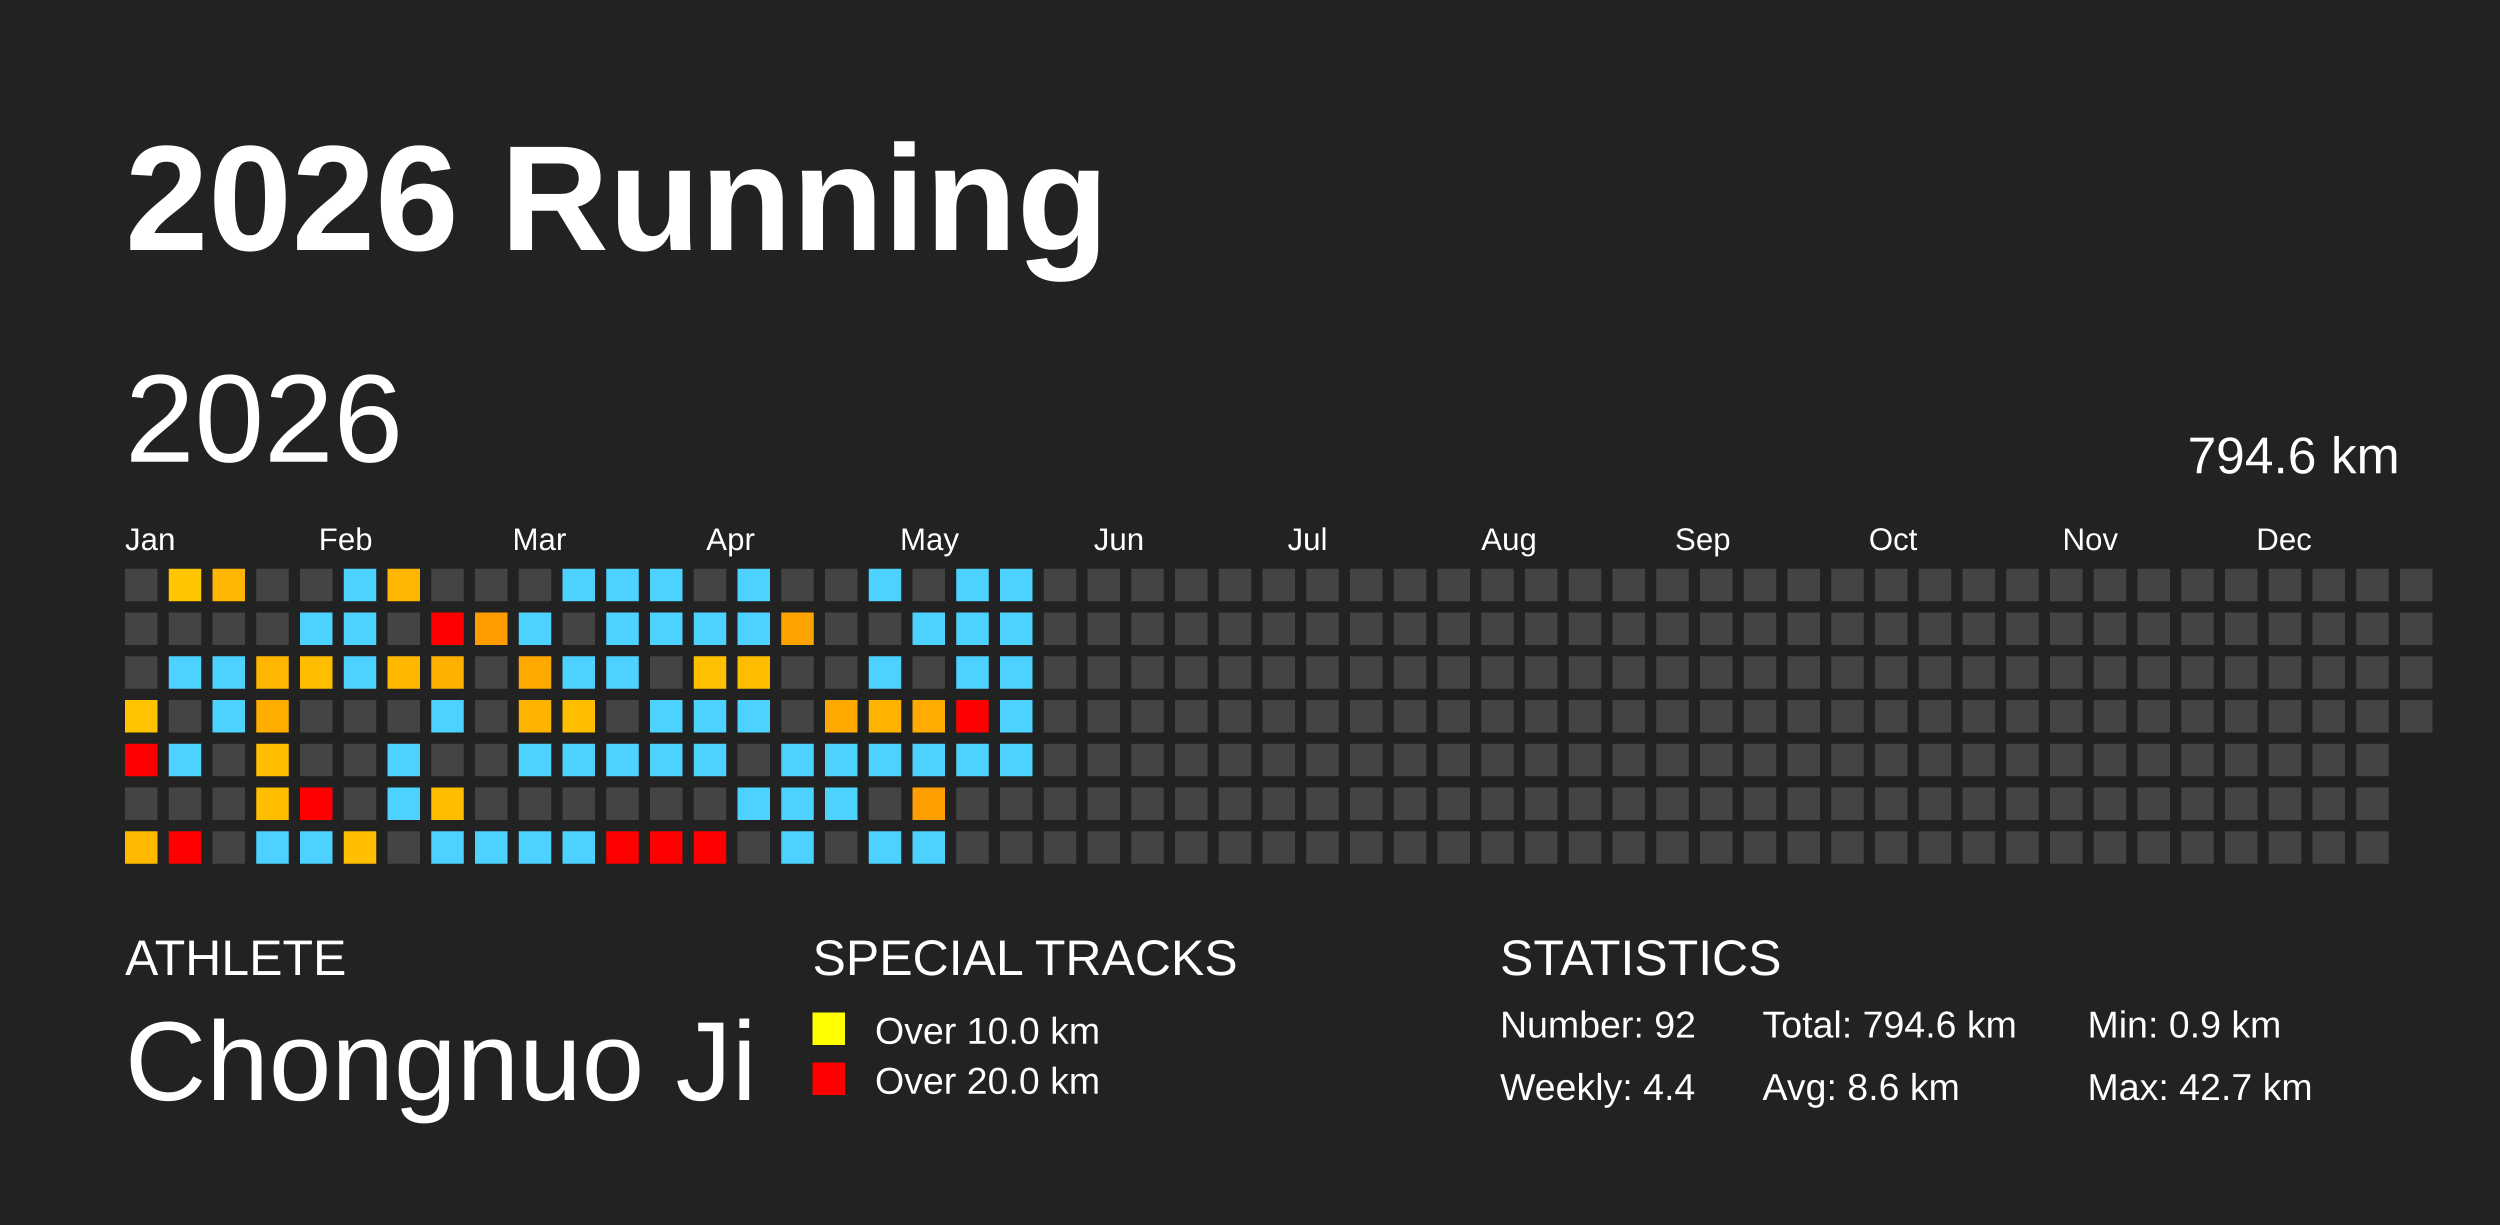
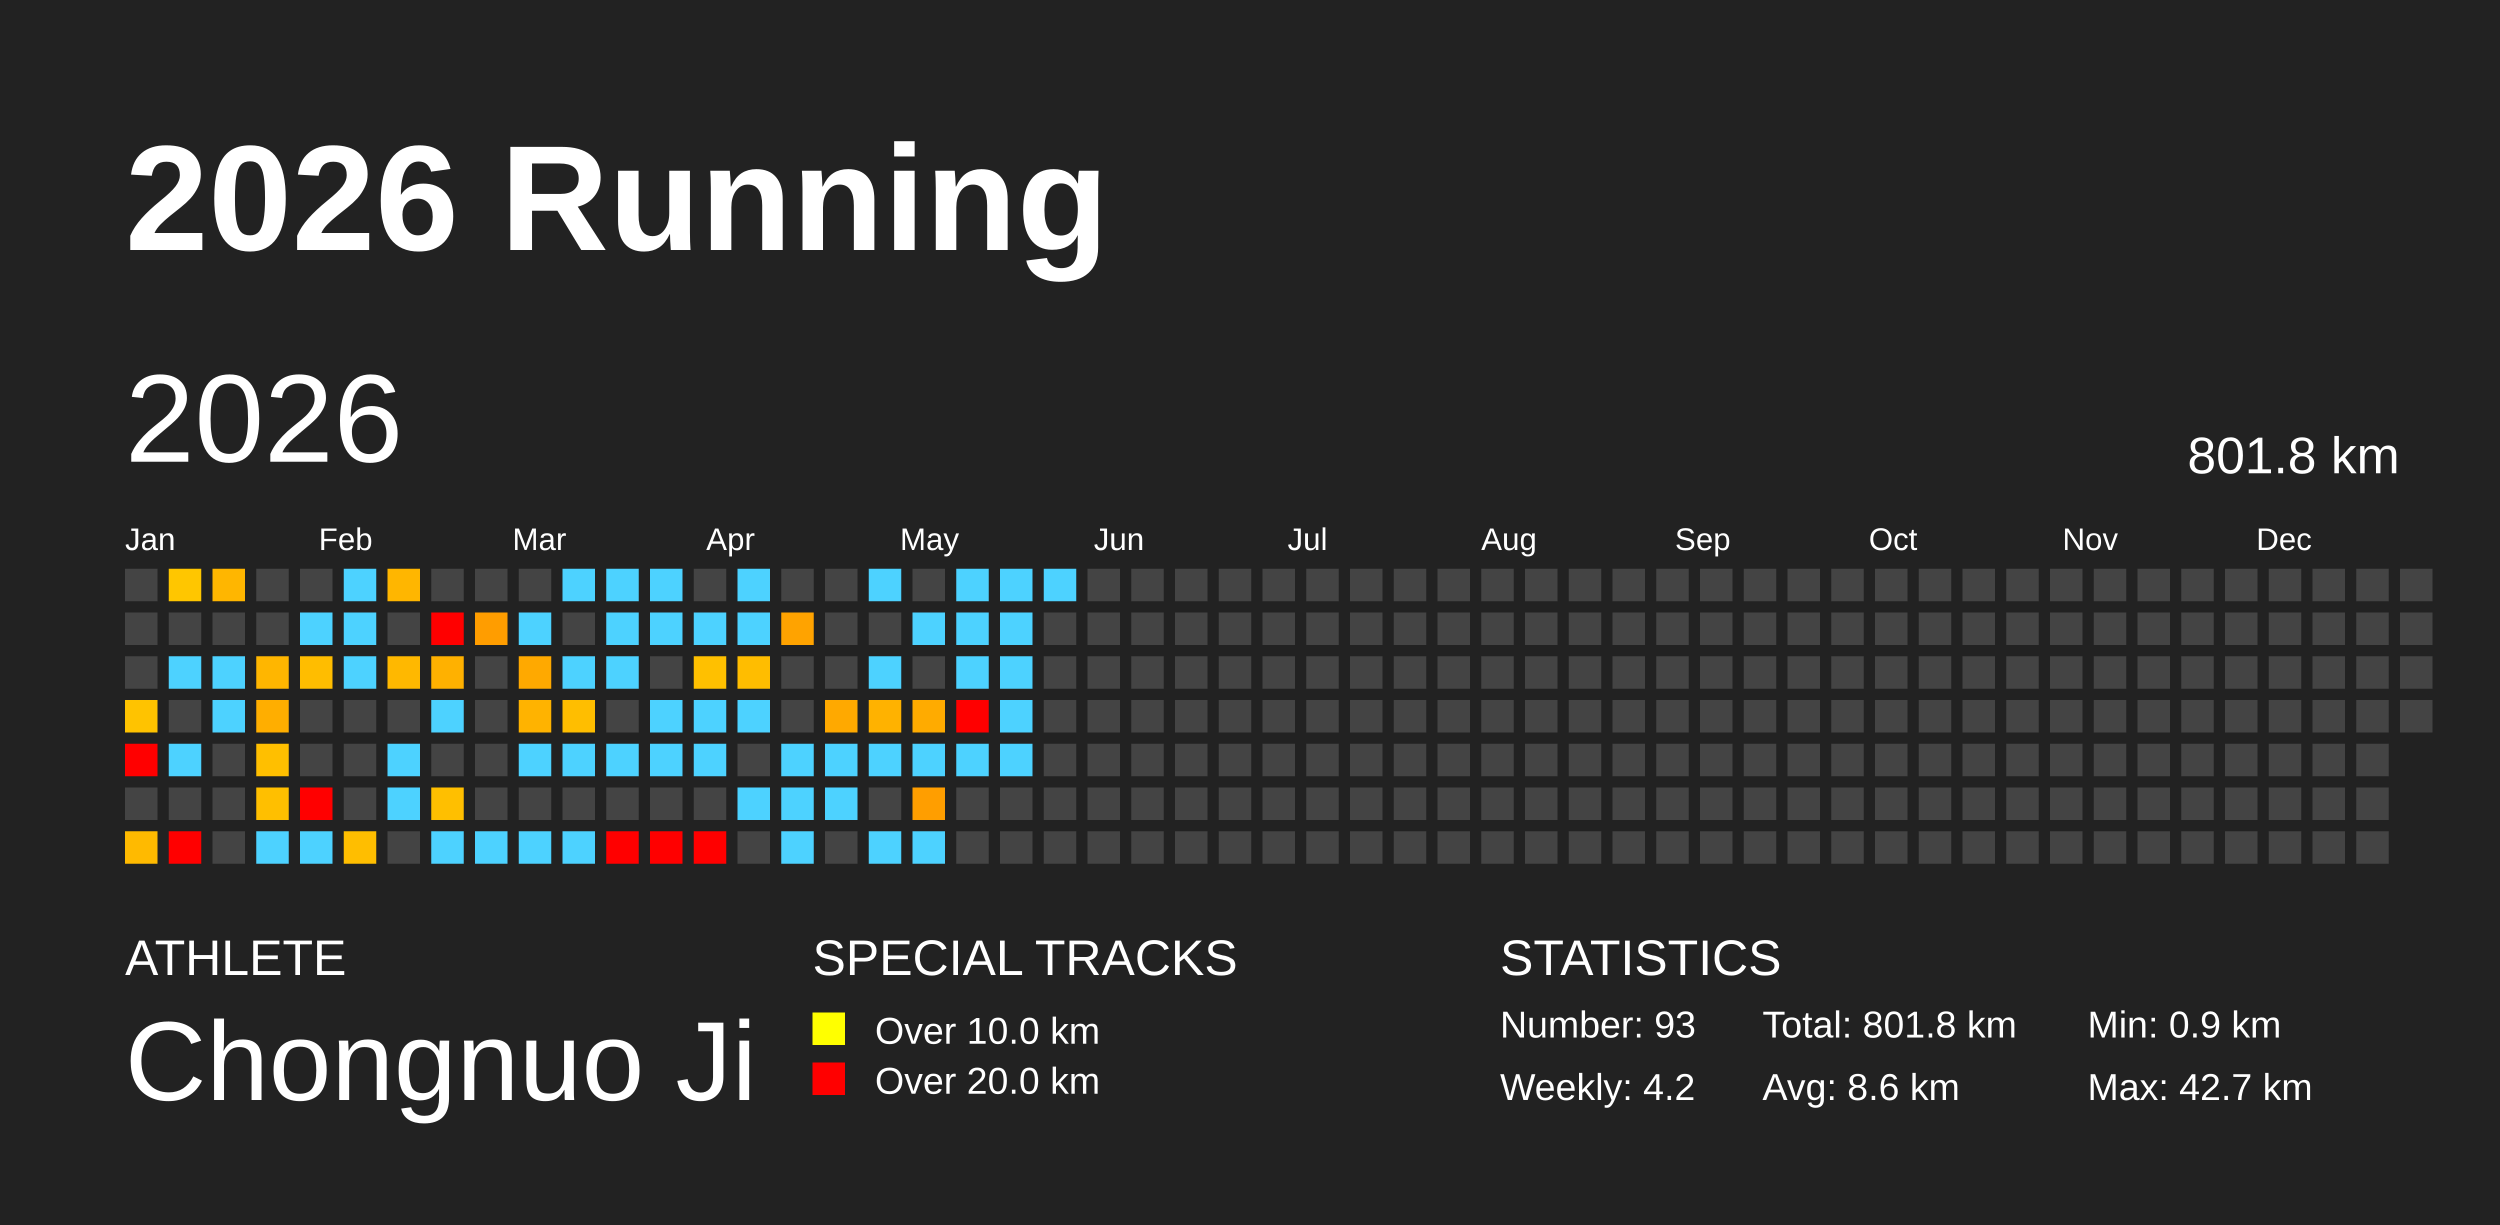
<svg xmlns="http://www.w3.org/2000/svg" baseProfile="full" height="98mm" version="1.1" viewBox="0,0,200,98" width="200mm">
  <defs />
  <rect fill="#222222" height="98" width="200" x="0" y="0" />
  <text fill="#FFFFFF" style="font-size:12px; font-family:Arial; font-weight:bold;" x="10" y="20">2026 Running</text>
  <text fill="#FFFFFF" style="font-size:4px; font-family:Arial" x="10" y="78">ATHLETE</text>
  <text fill="#FFFFFF" style="font-size:9px; font-family:Arial" x="10" y="88">Chongnuo Ji</text>
  <text fill="#FFFFFF" style="font-size:4px; font-family:Arial" x="65" y="78">SPECIAL TRACKS</text>
  <rect fill="yellow" height="2.6" width="2.6" x="65" y="81" />
  <text fill="#FFFFFF" style="font-size:3px; font-family:Arial" x="70" y="83.5">Over 10.0 km</text>
  <rect fill="red" height="2.6" width="2.6" x="65" y="85" />
  <text fill="#FFFFFF" style="font-size:3px; font-family:Arial" x="70" y="87.5">Over 20.0 km</text>
  <text fill="#FFFFFF" style="font-size:4px; font-family:Arial" x="120" y="78">STATISTICS</text>
-   <text fill="#FFFFFF" style="font-size:3px; font-family:Arial" x="120" y="83">Number: 92</text>
-   <text fill="#FFFFFF" style="font-size:3px; font-family:Arial" x="120" y="88">Weekly: 4.4</text>
-   <text fill="#FFFFFF" style="font-size:3px; font-family:Arial" x="141" y="83">Total: 794.6 km</text>
+   <text fill="#FFFFFF" style="font-size:3px; font-family:Arial" x="120" y="83">Number: 93</text>
+   <text fill="#FFFFFF" style="font-size:3px; font-family:Arial" x="120" y="88">Weekly: 4.2</text>
+   <text fill="#FFFFFF" style="font-size:3px; font-family:Arial" x="141" y="83">Total: 801.8 km</text>
  <text fill="#FFFFFF" style="font-size:3px; font-family:Arial" x="141" y="88">Avg: 8.6 km</text>
  <text fill="#FFFFFF" style="font-size:3px; font-family:Arial" x="167" y="83">Min: 0.9 km</text>
  <text fill="#FFFFFF" style="font-size:3px; font-family:Arial" x="167" y="88">Max: 42.7 km</text>
  <text dominant-baseline="hanging" fill="#FFFFFF" style="font-size:10.0px; font-family:Arial;" x="10" y="30">2026</text>
-   <text dominant-baseline="hanging" fill="#FFFFFF" style="font-size:4.125px; font-family:Arial;" x="175" y="35">794.6 km</text>
+   <text dominant-baseline="hanging" fill="#FFFFFF" style="font-size:4.125px; font-family:Arial;" x="175" y="35">801.8 km</text>
  <text fill="#FFFFFF" style="font-size:2.5px; font-family:Arial" x="10.0" y="44">Jan</text>
  <text fill="#FFFFFF" style="font-size:2.5px; font-family:Arial" x="25.5" y="44">Feb</text>
  <text fill="#FFFFFF" style="font-size:2.5px; font-family:Arial" x="41.0" y="44">Mar</text>
  <text fill="#FFFFFF" style="font-size:2.5px; font-family:Arial" x="56.5" y="44">Apr</text>
  <text fill="#FFFFFF" style="font-size:2.5px; font-family:Arial" x="72.0" y="44">May</text>
  <text fill="#FFFFFF" style="font-size:2.5px; font-family:Arial" x="87.5" y="44">Jun</text>
  <text fill="#FFFFFF" style="font-size:2.5px; font-family:Arial" x="103.0" y="44">Jul</text>
  <text fill="#FFFFFF" style="font-size:2.5px; font-family:Arial" x="118.5" y="44">Aug</text>
  <text fill="#FFFFFF" style="font-size:2.5px; font-family:Arial" x="134.0" y="44">Sep</text>
  <text fill="#FFFFFF" style="font-size:2.5px; font-family:Arial" x="149.5" y="44">Oct</text>
  <text fill="#FFFFFF" style="font-size:2.5px; font-family:Arial" x="165.0" y="44">Nov</text>
  <text fill="#FFFFFF" style="font-size:2.5px; font-family:Arial" x="180.5" y="44">Dec</text>
  <rect fill="#444444" height="2.6" width="2.6" x="10.0" y="45.5" />
  <rect fill="#444444" height="2.6" width="2.6" x="10.0" y="49.0" />
  <rect fill="#444444" height="2.6" width="2.6" x="10.0" y="52.5" />
  <rect fill="#ffc300" height="2.6" width="2.6" x="10.0" y="56.0" />
  <rect fill="red" height="2.6" width="2.6" x="10.0" y="59.5" />
  <rect fill="#444444" height="2.6" width="2.6" x="10.0" y="63.0" />
  <rect fill="#ffba00" height="2.6" width="2.6" x="10.0" y="66.5" />
  <rect fill="#ffc600" height="2.6" width="2.6" x="13.5" y="45.5" />
  <rect fill="#444444" height="2.6" width="2.6" x="13.5" y="49.0" />
  <rect fill="#4dd2ff" height="2.6" width="2.6" x="13.5" y="52.5" />
  <rect fill="#444444" height="2.6" width="2.6" x="13.5" y="56.0" />
  <rect fill="#4dd2ff" height="2.6" width="2.6" x="13.5" y="59.5" />
  <rect fill="#444444" height="2.6" width="2.6" x="13.5" y="63.0" />
  <rect fill="red" height="2.6" width="2.6" x="13.5" y="66.5" />
  <rect fill="#ffb600" height="2.6" width="2.6" x="17.0" y="45.5" />
  <rect fill="#444444" height="2.6" width="2.6" x="17.0" y="49.0" />
  <rect fill="#4dd2ff" height="2.6" width="2.6" x="17.0" y="52.5" />
  <rect fill="#4dd2ff" height="2.6" width="2.6" x="17.0" y="56.0" />
  <rect fill="#444444" height="2.6" width="2.6" x="17.0" y="59.5" />
  <rect fill="#444444" height="2.6" width="2.6" x="17.0" y="63.0" />
  <rect fill="#444444" height="2.6" width="2.6" x="17.0" y="66.5" />
  <rect fill="#444444" height="2.6" width="2.6" x="20.5" y="45.5" />
  <rect fill="#444444" height="2.6" width="2.6" x="20.5" y="49.0" />
  <rect fill="#ffb600" height="2.6" width="2.6" x="20.5" y="52.5" />
  <rect fill="#ffae00" height="2.6" width="2.6" x="20.5" y="56.0" />
  <rect fill="#ffbf00" height="2.6" width="2.6" x="20.5" y="59.5" />
  <rect fill="#ffbf00" height="2.6" width="2.6" x="20.5" y="63.0" />
  <rect fill="#4dd2ff" height="2.6" width="2.6" x="20.5" y="66.5" />
  <rect fill="#444444" height="2.6" width="2.6" x="24.0" y="45.5" />
  <rect fill="#4dd2ff" height="2.6" width="2.6" x="24.0" y="49.0" />
  <rect fill="#ffbd00" height="2.6" width="2.6" x="24.0" y="52.5" />
  <rect fill="#444444" height="2.6" width="2.6" x="24.0" y="56.0" />
  <rect fill="#444444" height="2.6" width="2.6" x="24.0" y="59.5" />
  <rect fill="red" height="2.6" width="2.6" x="24.0" y="63.0" />
  <rect fill="#4dd2ff" height="2.6" width="2.6" x="24.0" y="66.5" />
  <rect fill="#4dd2ff" height="2.6" width="2.6" x="27.5" y="45.5" />
  <rect fill="#4dd2ff" height="2.6" width="2.6" x="27.5" y="49.0" />
  <rect fill="#4dd2ff" height="2.6" width="2.6" x="27.5" y="52.5" />
  <rect fill="#444444" height="2.6" width="2.6" x="27.5" y="56.0" />
  <rect fill="#444444" height="2.6" width="2.6" x="27.5" y="59.5" />
  <rect fill="#444444" height="2.6" width="2.6" x="27.5" y="63.0" />
  <rect fill="#ffbe00" height="2.6" width="2.6" x="27.5" y="66.5" />
  <rect fill="#ffb600" height="2.6" width="2.6" x="31.0" y="45.5" />
  <rect fill="#444444" height="2.6" width="2.6" x="31.0" y="49.0" />
  <rect fill="#ffb800" height="2.6" width="2.6" x="31.0" y="52.5" />
  <rect fill="#444444" height="2.6" width="2.6" x="31.0" y="56.0" />
  <rect fill="#4dd2ff" height="2.6" width="2.6" x="31.0" y="59.5" />
  <rect fill="#4dd2ff" height="2.6" width="2.6" x="31.0" y="63.0" />
  <rect fill="#444444" height="2.6" width="2.6" x="31.0" y="66.5" />
  <rect fill="#444444" height="2.6" width="2.6" x="34.5" y="45.5" />
  <rect fill="red" height="2.6" width="2.6" x="34.5" y="49.0" />
  <rect fill="#ffb100" height="2.6" width="2.6" x="34.5" y="52.5" />
  <rect fill="#4dd2ff" height="2.6" width="2.6" x="34.5" y="56.0" />
  <rect fill="#444444" height="2.6" width="2.6" x="34.5" y="59.5" />
  <rect fill="#ffbf00" height="2.6" width="2.6" x="34.5" y="63.0" />
  <rect fill="#4dd2ff" height="2.6" width="2.6" x="34.5" y="66.5" />
  <rect fill="#444444" height="2.6" width="2.6" x="38.0" y="45.5" />
  <rect fill="#ff9d00" height="2.6" width="2.6" x="38.0" y="49.0" />
  <rect fill="#444444" height="2.6" width="2.6" x="38.0" y="52.5" />
  <rect fill="#444444" height="2.6" width="2.6" x="38.0" y="56.0" />
  <rect fill="#444444" height="2.6" width="2.6" x="38.0" y="59.5" />
  <rect fill="#444444" height="2.6" width="2.6" x="38.0" y="63.0" />
  <rect fill="#4dd2ff" height="2.6" width="2.6" x="38.0" y="66.5" />
  <rect fill="#444444" height="2.6" width="2.6" x="41.5" y="45.5" />
  <rect fill="#4dd2ff" height="2.6" width="2.6" x="41.5" y="49.0" />
  <rect fill="#ffa900" height="2.6" width="2.6" x="41.5" y="52.5" />
  <rect fill="#ffb300" height="2.6" width="2.6" x="41.5" y="56.0" />
  <rect fill="#4dd2ff" height="2.6" width="2.6" x="41.5" y="59.5" />
  <rect fill="#444444" height="2.6" width="2.6" x="41.5" y="63.0" />
  <rect fill="#4dd2ff" height="2.6" width="2.6" x="41.5" y="66.5" />
  <rect fill="#4dd2ff" height="2.6" width="2.6" x="45.0" y="45.5" />
  <rect fill="#444444" height="2.6" width="2.6" x="45.0" y="49.0" />
  <rect fill="#4dd2ff" height="2.6" width="2.6" x="45.0" y="52.5" />
  <rect fill="#ffbe00" height="2.6" width="2.6" x="45.0" y="56.0" />
  <rect fill="#4dd2ff" height="2.6" width="2.6" x="45.0" y="59.5" />
  <rect fill="#444444" height="2.6" width="2.6" x="45.0" y="63.0" />
  <rect fill="#4dd2ff" height="2.6" width="2.6" x="45.0" y="66.5" />
  <rect fill="#4dd2ff" height="2.6" width="2.6" x="48.5" y="45.5" />
  <rect fill="#4dd2ff" height="2.6" width="2.6" x="48.5" y="49.0" />
  <rect fill="#4dd2ff" height="2.6" width="2.6" x="48.5" y="52.5" />
  <rect fill="#444444" height="2.6" width="2.6" x="48.5" y="56.0" />
  <rect fill="#4dd2ff" height="2.6" width="2.6" x="48.5" y="59.5" />
  <rect fill="#444444" height="2.6" width="2.6" x="48.5" y="63.0" />
  <rect fill="red" height="2.6" width="2.6" x="48.5" y="66.5" />
  <rect fill="#4dd2ff" height="2.6" width="2.6" x="52.0" y="45.5" />
  <rect fill="#4dd2ff" height="2.6" width="2.6" x="52.0" y="49.0" />
  <rect fill="#444444" height="2.6" width="2.6" x="52.0" y="52.5" />
  <rect fill="#4dd2ff" height="2.6" width="2.6" x="52.0" y="56.0" />
  <rect fill="#4dd2ff" height="2.6" width="2.6" x="52.0" y="59.5" />
  <rect fill="#444444" height="2.6" width="2.6" x="52.0" y="63.0" />
  <rect fill="red" height="2.6" width="2.6" x="52.0" y="66.5" />
  <rect fill="#444444" height="2.6" width="2.6" x="55.5" y="45.5" />
  <rect fill="#4dd2ff" height="2.6" width="2.6" x="55.5" y="49.0" />
  <rect fill="#ffc000" height="2.6" width="2.6" x="55.5" y="52.5" />
  <rect fill="#4dd2ff" height="2.6" width="2.6" x="55.5" y="56.0" />
  <rect fill="#4dd2ff" height="2.6" width="2.6" x="55.5" y="59.5" />
  <rect fill="#444444" height="2.6" width="2.6" x="55.5" y="63.0" />
  <rect fill="red" height="2.6" width="2.6" x="55.5" y="66.5" />
  <rect fill="#4dd2ff" height="2.6" width="2.6" x="59.0" y="45.5" />
  <rect fill="#4dd2ff" height="2.6" width="2.6" x="59.0" y="49.0" />
  <rect fill="#ffbd00" height="2.6" width="2.6" x="59.0" y="52.5" />
  <rect fill="#4dd2ff" height="2.6" width="2.6" x="59.0" y="56.0" />
  <rect fill="#444444" height="2.6" width="2.6" x="59.0" y="59.5" />
  <rect fill="#4dd2ff" height="2.6" width="2.6" x="59.0" y="63.0" />
  <rect fill="#444444" height="2.6" width="2.6" x="59.0" y="66.5" />
  <rect fill="#444444" height="2.6" width="2.6" x="62.5" y="45.5" />
  <rect fill="#ffa300" height="2.6" width="2.6" x="62.5" y="49.0" />
  <rect fill="#444444" height="2.6" width="2.6" x="62.5" y="52.5" />
  <rect fill="#444444" height="2.6" width="2.6" x="62.5" y="56.0" />
  <rect fill="#4dd2ff" height="2.6" width="2.6" x="62.5" y="59.5" />
  <rect fill="#4dd2ff" height="2.6" width="2.6" x="62.5" y="63.0" />
  <rect fill="#4dd2ff" height="2.6" width="2.6" x="62.5" y="66.5" />
  <rect fill="#444444" height="2.6" width="2.6" x="66.0" y="45.5" />
  <rect fill="#444444" height="2.6" width="2.6" x="66.0" y="49.0" />
  <rect fill="#444444" height="2.6" width="2.6" x="66.0" y="52.5" />
  <rect fill="#ffa900" height="2.6" width="2.6" x="66.0" y="56.0" />
  <rect fill="#4dd2ff" height="2.6" width="2.6" x="66.0" y="59.5" />
  <rect fill="#4dd2ff" height="2.6" width="2.6" x="66.0" y="63.0" />
  <rect fill="#444444" height="2.6" width="2.6" x="66.0" y="66.5" />
  <rect fill="#4dd2ff" height="2.6" width="2.6" x="69.5" y="45.5" />
  <rect fill="#444444" height="2.6" width="2.6" x="69.5" y="49.0" />
  <rect fill="#4dd2ff" height="2.6" width="2.6" x="69.5" y="52.5" />
  <rect fill="#ffb200" height="2.6" width="2.6" x="69.5" y="56.0" />
  <rect fill="#4dd2ff" height="2.6" width="2.6" x="69.5" y="59.5" />
  <rect fill="#444444" height="2.6" width="2.6" x="69.5" y="63.0" />
  <rect fill="#4dd2ff" height="2.6" width="2.6" x="69.5" y="66.5" />
  <rect fill="#444444" height="2.6" width="2.6" x="73.0" y="45.5" />
  <rect fill="#4dd2ff" height="2.6" width="2.6" x="73.0" y="49.0" />
  <rect fill="#444444" height="2.6" width="2.6" x="73.0" y="52.5" />
  <rect fill="#ffab00" height="2.6" width="2.6" x="73.0" y="56.0" />
  <rect fill="#4dd2ff" height="2.6" width="2.6" x="73.0" y="59.5" />
  <rect fill="#ff9e00" height="2.6" width="2.6" x="73.0" y="63.0" />
  <rect fill="#4dd2ff" height="2.6" width="2.6" x="73.0" y="66.5" />
  <rect fill="#4dd2ff" height="2.6" width="2.6" x="76.5" y="45.5" />
  <rect fill="#4dd2ff" height="2.6" width="2.6" x="76.5" y="49.0" />
  <rect fill="#4dd2ff" height="2.6" width="2.6" x="76.5" y="52.5" />
  <rect fill="red" height="2.6" width="2.6" x="76.5" y="56.0" />
  <rect fill="#4dd2ff" height="2.6" width="2.6" x="76.5" y="59.5" />
  <rect fill="#444444" height="2.6" width="2.6" x="76.5" y="63.0" />
  <rect fill="#444444" height="2.6" width="2.6" x="76.5" y="66.5" />
  <rect fill="#4dd2ff" height="2.6" width="2.6" x="80.0" y="45.5" />
  <rect fill="#4dd2ff" height="2.6" width="2.6" x="80.0" y="49.0" />
  <rect fill="#4dd2ff" height="2.6" width="2.6" x="80.0" y="52.5" />
  <rect fill="#4dd2ff" height="2.6" width="2.6" x="80.0" y="56.0" />
  <rect fill="#4dd2ff" height="2.6" width="2.6" x="80.0" y="59.5" />
  <rect fill="#444444" height="2.6" width="2.6" x="80.0" y="63.0" />
  <rect fill="#444444" height="2.6" width="2.6" x="80.0" y="66.5" />
-   <rect fill="#444444" height="2.6" width="2.6" x="83.5" y="45.5" />
+   <rect fill="#4dd2ff" height="2.6" width="2.6" x="83.5" y="45.5" />
  <rect fill="#444444" height="2.6" width="2.6" x="83.5" y="49.0" />
  <rect fill="#444444" height="2.6" width="2.6" x="83.5" y="52.5" />
  <rect fill="#444444" height="2.6" width="2.6" x="83.5" y="56.0" />
  <rect fill="#444444" height="2.6" width="2.6" x="83.5" y="59.5" />
  <rect fill="#444444" height="2.6" width="2.6" x="83.5" y="63.0" />
  <rect fill="#444444" height="2.6" width="2.6" x="83.5" y="66.5" />
  <rect fill="#444444" height="2.6" width="2.6" x="87.0" y="45.5" />
  <rect fill="#444444" height="2.6" width="2.6" x="87.0" y="49.0" />
  <rect fill="#444444" height="2.6" width="2.6" x="87.0" y="52.5" />
  <rect fill="#444444" height="2.6" width="2.6" x="87.0" y="56.0" />
  <rect fill="#444444" height="2.6" width="2.6" x="87.0" y="59.5" />
  <rect fill="#444444" height="2.6" width="2.6" x="87.0" y="63.0" />
  <rect fill="#444444" height="2.6" width="2.6" x="87.0" y="66.5" />
  <rect fill="#444444" height="2.6" width="2.6" x="90.5" y="45.5" />
  <rect fill="#444444" height="2.6" width="2.6" x="90.5" y="49.0" />
  <rect fill="#444444" height="2.6" width="2.6" x="90.5" y="52.5" />
  <rect fill="#444444" height="2.6" width="2.6" x="90.5" y="56.0" />
  <rect fill="#444444" height="2.6" width="2.6" x="90.5" y="59.5" />
  <rect fill="#444444" height="2.6" width="2.6" x="90.5" y="63.0" />
  <rect fill="#444444" height="2.6" width="2.6" x="90.5" y="66.5" />
  <rect fill="#444444" height="2.6" width="2.6" x="94.0" y="45.5" />
  <rect fill="#444444" height="2.6" width="2.6" x="94.0" y="49.0" />
  <rect fill="#444444" height="2.6" width="2.6" x="94.0" y="52.5" />
  <rect fill="#444444" height="2.6" width="2.6" x="94.0" y="56.0" />
  <rect fill="#444444" height="2.6" width="2.6" x="94.0" y="59.5" />
  <rect fill="#444444" height="2.6" width="2.6" x="94.0" y="63.0" />
  <rect fill="#444444" height="2.6" width="2.6" x="94.0" y="66.5" />
  <rect fill="#444444" height="2.6" width="2.6" x="97.5" y="45.5" />
  <rect fill="#444444" height="2.6" width="2.6" x="97.5" y="49.0" />
  <rect fill="#444444" height="2.6" width="2.6" x="97.5" y="52.5" />
  <rect fill="#444444" height="2.6" width="2.6" x="97.5" y="56.0" />
  <rect fill="#444444" height="2.6" width="2.6" x="97.5" y="59.5" />
  <rect fill="#444444" height="2.6" width="2.6" x="97.5" y="63.0" />
  <rect fill="#444444" height="2.6" width="2.6" x="97.5" y="66.5" />
  <rect fill="#444444" height="2.6" width="2.6" x="101.0" y="45.5" />
  <rect fill="#444444" height="2.6" width="2.6" x="101.0" y="49.0" />
  <rect fill="#444444" height="2.6" width="2.6" x="101.0" y="52.5" />
  <rect fill="#444444" height="2.6" width="2.6" x="101.0" y="56.0" />
  <rect fill="#444444" height="2.6" width="2.6" x="101.0" y="59.5" />
  <rect fill="#444444" height="2.6" width="2.6" x="101.0" y="63.0" />
  <rect fill="#444444" height="2.6" width="2.6" x="101.0" y="66.5" />
  <rect fill="#444444" height="2.6" width="2.6" x="104.5" y="45.5" />
  <rect fill="#444444" height="2.6" width="2.6" x="104.5" y="49.0" />
  <rect fill="#444444" height="2.6" width="2.6" x="104.5" y="52.5" />
  <rect fill="#444444" height="2.6" width="2.6" x="104.5" y="56.0" />
  <rect fill="#444444" height="2.6" width="2.6" x="104.5" y="59.5" />
  <rect fill="#444444" height="2.6" width="2.6" x="104.5" y="63.0" />
  <rect fill="#444444" height="2.6" width="2.6" x="104.5" y="66.5" />
  <rect fill="#444444" height="2.6" width="2.6" x="108.0" y="45.5" />
  <rect fill="#444444" height="2.6" width="2.6" x="108.0" y="49.0" />
  <rect fill="#444444" height="2.6" width="2.6" x="108.0" y="52.5" />
  <rect fill="#444444" height="2.6" width="2.6" x="108.0" y="56.0" />
  <rect fill="#444444" height="2.6" width="2.6" x="108.0" y="59.5" />
  <rect fill="#444444" height="2.6" width="2.6" x="108.0" y="63.0" />
  <rect fill="#444444" height="2.6" width="2.6" x="108.0" y="66.5" />
  <rect fill="#444444" height="2.6" width="2.6" x="111.5" y="45.5" />
  <rect fill="#444444" height="2.6" width="2.6" x="111.5" y="49.0" />
  <rect fill="#444444" height="2.6" width="2.6" x="111.5" y="52.5" />
  <rect fill="#444444" height="2.6" width="2.6" x="111.5" y="56.0" />
  <rect fill="#444444" height="2.6" width="2.6" x="111.5" y="59.5" />
  <rect fill="#444444" height="2.6" width="2.6" x="111.5" y="63.0" />
  <rect fill="#444444" height="2.6" width="2.6" x="111.5" y="66.5" />
  <rect fill="#444444" height="2.6" width="2.6" x="115.0" y="45.5" />
  <rect fill="#444444" height="2.6" width="2.6" x="115.0" y="49.0" />
  <rect fill="#444444" height="2.6" width="2.6" x="115.0" y="52.5" />
  <rect fill="#444444" height="2.6" width="2.6" x="115.0" y="56.0" />
  <rect fill="#444444" height="2.6" width="2.6" x="115.0" y="59.5" />
  <rect fill="#444444" height="2.6" width="2.6" x="115.0" y="63.0" />
  <rect fill="#444444" height="2.6" width="2.6" x="115.0" y="66.5" />
  <rect fill="#444444" height="2.6" width="2.6" x="118.5" y="45.5" />
  <rect fill="#444444" height="2.6" width="2.6" x="118.5" y="49.0" />
  <rect fill="#444444" height="2.6" width="2.6" x="118.5" y="52.5" />
  <rect fill="#444444" height="2.6" width="2.6" x="118.5" y="56.0" />
  <rect fill="#444444" height="2.6" width="2.6" x="118.5" y="59.5" />
  <rect fill="#444444" height="2.6" width="2.6" x="118.5" y="63.0" />
  <rect fill="#444444" height="2.6" width="2.6" x="118.5" y="66.5" />
  <rect fill="#444444" height="2.6" width="2.6" x="122.0" y="45.5" />
  <rect fill="#444444" height="2.6" width="2.6" x="122.0" y="49.0" />
  <rect fill="#444444" height="2.6" width="2.6" x="122.0" y="52.5" />
  <rect fill="#444444" height="2.6" width="2.6" x="122.0" y="56.0" />
  <rect fill="#444444" height="2.6" width="2.6" x="122.0" y="59.5" />
  <rect fill="#444444" height="2.6" width="2.6" x="122.0" y="63.0" />
  <rect fill="#444444" height="2.6" width="2.6" x="122.0" y="66.5" />
  <rect fill="#444444" height="2.6" width="2.6" x="125.5" y="45.5" />
  <rect fill="#444444" height="2.6" width="2.6" x="125.5" y="49.0" />
  <rect fill="#444444" height="2.6" width="2.6" x="125.5" y="52.5" />
  <rect fill="#444444" height="2.6" width="2.6" x="125.5" y="56.0" />
  <rect fill="#444444" height="2.6" width="2.6" x="125.5" y="59.5" />
  <rect fill="#444444" height="2.6" width="2.6" x="125.5" y="63.0" />
  <rect fill="#444444" height="2.6" width="2.6" x="125.5" y="66.5" />
  <rect fill="#444444" height="2.6" width="2.6" x="129.0" y="45.5" />
  <rect fill="#444444" height="2.6" width="2.6" x="129.0" y="49.0" />
  <rect fill="#444444" height="2.6" width="2.6" x="129.0" y="52.5" />
  <rect fill="#444444" height="2.6" width="2.6" x="129.0" y="56.0" />
  <rect fill="#444444" height="2.6" width="2.6" x="129.0" y="59.5" />
  <rect fill="#444444" height="2.6" width="2.6" x="129.0" y="63.0" />
  <rect fill="#444444" height="2.6" width="2.6" x="129.0" y="66.5" />
  <rect fill="#444444" height="2.6" width="2.6" x="132.5" y="45.5" />
  <rect fill="#444444" height="2.6" width="2.6" x="132.5" y="49.0" />
  <rect fill="#444444" height="2.6" width="2.6" x="132.5" y="52.5" />
  <rect fill="#444444" height="2.6" width="2.6" x="132.5" y="56.0" />
  <rect fill="#444444" height="2.6" width="2.6" x="132.5" y="59.5" />
  <rect fill="#444444" height="2.6" width="2.6" x="132.5" y="63.0" />
  <rect fill="#444444" height="2.6" width="2.6" x="132.5" y="66.5" />
  <rect fill="#444444" height="2.6" width="2.6" x="136.0" y="45.5" />
  <rect fill="#444444" height="2.6" width="2.6" x="136.0" y="49.0" />
  <rect fill="#444444" height="2.6" width="2.6" x="136.0" y="52.5" />
  <rect fill="#444444" height="2.6" width="2.6" x="136.0" y="56.0" />
  <rect fill="#444444" height="2.6" width="2.6" x="136.0" y="59.5" />
  <rect fill="#444444" height="2.6" width="2.6" x="136.0" y="63.0" />
  <rect fill="#444444" height="2.6" width="2.6" x="136.0" y="66.5" />
  <rect fill="#444444" height="2.6" width="2.6" x="139.5" y="45.5" />
  <rect fill="#444444" height="2.6" width="2.6" x="139.5" y="49.0" />
  <rect fill="#444444" height="2.6" width="2.6" x="139.5" y="52.5" />
  <rect fill="#444444" height="2.6" width="2.6" x="139.5" y="56.0" />
  <rect fill="#444444" height="2.6" width="2.6" x="139.5" y="59.5" />
  <rect fill="#444444" height="2.6" width="2.6" x="139.5" y="63.0" />
  <rect fill="#444444" height="2.6" width="2.6" x="139.5" y="66.5" />
  <rect fill="#444444" height="2.6" width="2.6" x="143.0" y="45.5" />
  <rect fill="#444444" height="2.6" width="2.6" x="143.0" y="49.0" />
  <rect fill="#444444" height="2.6" width="2.6" x="143.0" y="52.5" />
  <rect fill="#444444" height="2.6" width="2.6" x="143.0" y="56.0" />
  <rect fill="#444444" height="2.6" width="2.6" x="143.0" y="59.5" />
  <rect fill="#444444" height="2.6" width="2.6" x="143.0" y="63.0" />
  <rect fill="#444444" height="2.6" width="2.6" x="143.0" y="66.5" />
  <rect fill="#444444" height="2.6" width="2.6" x="146.5" y="45.5" />
  <rect fill="#444444" height="2.6" width="2.6" x="146.5" y="49.0" />
  <rect fill="#444444" height="2.6" width="2.6" x="146.5" y="52.5" />
  <rect fill="#444444" height="2.6" width="2.6" x="146.5" y="56.0" />
  <rect fill="#444444" height="2.6" width="2.6" x="146.5" y="59.5" />
  <rect fill="#444444" height="2.6" width="2.6" x="146.5" y="63.0" />
  <rect fill="#444444" height="2.6" width="2.6" x="146.5" y="66.5" />
  <rect fill="#444444" height="2.6" width="2.6" x="150.0" y="45.5" />
  <rect fill="#444444" height="2.6" width="2.6" x="150.0" y="49.0" />
  <rect fill="#444444" height="2.6" width="2.6" x="150.0" y="52.5" />
  <rect fill="#444444" height="2.6" width="2.6" x="150.0" y="56.0" />
  <rect fill="#444444" height="2.6" width="2.6" x="150.0" y="59.5" />
  <rect fill="#444444" height="2.6" width="2.6" x="150.0" y="63.0" />
  <rect fill="#444444" height="2.6" width="2.6" x="150.0" y="66.5" />
  <rect fill="#444444" height="2.6" width="2.6" x="153.5" y="45.5" />
  <rect fill="#444444" height="2.6" width="2.6" x="153.5" y="49.0" />
  <rect fill="#444444" height="2.6" width="2.6" x="153.5" y="52.5" />
  <rect fill="#444444" height="2.6" width="2.6" x="153.5" y="56.0" />
  <rect fill="#444444" height="2.6" width="2.6" x="153.5" y="59.5" />
  <rect fill="#444444" height="2.6" width="2.6" x="153.5" y="63.0" />
  <rect fill="#444444" height="2.6" width="2.6" x="153.5" y="66.5" />
  <rect fill="#444444" height="2.6" width="2.6" x="157.0" y="45.5" />
  <rect fill="#444444" height="2.6" width="2.6" x="157.0" y="49.0" />
  <rect fill="#444444" height="2.6" width="2.6" x="157.0" y="52.5" />
  <rect fill="#444444" height="2.6" width="2.6" x="157.0" y="56.0" />
  <rect fill="#444444" height="2.6" width="2.6" x="157.0" y="59.5" />
  <rect fill="#444444" height="2.6" width="2.6" x="157.0" y="63.0" />
  <rect fill="#444444" height="2.6" width="2.6" x="157.0" y="66.5" />
  <rect fill="#444444" height="2.6" width="2.6" x="160.5" y="45.5" />
  <rect fill="#444444" height="2.6" width="2.6" x="160.5" y="49.0" />
  <rect fill="#444444" height="2.6" width="2.6" x="160.5" y="52.5" />
  <rect fill="#444444" height="2.6" width="2.6" x="160.5" y="56.0" />
  <rect fill="#444444" height="2.6" width="2.6" x="160.5" y="59.5" />
  <rect fill="#444444" height="2.6" width="2.6" x="160.5" y="63.0" />
  <rect fill="#444444" height="2.6" width="2.6" x="160.5" y="66.5" />
  <rect fill="#444444" height="2.6" width="2.6" x="164.0" y="45.5" />
  <rect fill="#444444" height="2.6" width="2.6" x="164.0" y="49.0" />
  <rect fill="#444444" height="2.6" width="2.6" x="164.0" y="52.5" />
  <rect fill="#444444" height="2.6" width="2.6" x="164.0" y="56.0" />
  <rect fill="#444444" height="2.6" width="2.6" x="164.0" y="59.5" />
  <rect fill="#444444" height="2.6" width="2.6" x="164.0" y="63.0" />
  <rect fill="#444444" height="2.6" width="2.6" x="164.0" y="66.5" />
  <rect fill="#444444" height="2.6" width="2.6" x="167.5" y="45.5" />
  <rect fill="#444444" height="2.6" width="2.6" x="167.5" y="49.0" />
  <rect fill="#444444" height="2.6" width="2.6" x="167.5" y="52.5" />
  <rect fill="#444444" height="2.6" width="2.6" x="167.5" y="56.0" />
  <rect fill="#444444" height="2.6" width="2.6" x="167.5" y="59.5" />
  <rect fill="#444444" height="2.6" width="2.6" x="167.5" y="63.0" />
  <rect fill="#444444" height="2.6" width="2.6" x="167.5" y="66.5" />
  <rect fill="#444444" height="2.6" width="2.6" x="171.0" y="45.5" />
  <rect fill="#444444" height="2.6" width="2.6" x="171.0" y="49.0" />
  <rect fill="#444444" height="2.6" width="2.6" x="171.0" y="52.5" />
  <rect fill="#444444" height="2.6" width="2.6" x="171.0" y="56.0" />
  <rect fill="#444444" height="2.6" width="2.6" x="171.0" y="59.5" />
  <rect fill="#444444" height="2.6" width="2.6" x="171.0" y="63.0" />
  <rect fill="#444444" height="2.6" width="2.6" x="171.0" y="66.5" />
  <rect fill="#444444" height="2.6" width="2.6" x="174.5" y="45.5" />
  <rect fill="#444444" height="2.6" width="2.6" x="174.5" y="49.0" />
  <rect fill="#444444" height="2.6" width="2.6" x="174.5" y="52.5" />
  <rect fill="#444444" height="2.6" width="2.6" x="174.5" y="56.0" />
  <rect fill="#444444" height="2.6" width="2.6" x="174.5" y="59.5" />
  <rect fill="#444444" height="2.6" width="2.6" x="174.5" y="63.0" />
  <rect fill="#444444" height="2.6" width="2.6" x="174.5" y="66.5" />
  <rect fill="#444444" height="2.6" width="2.6" x="178.0" y="45.5" />
  <rect fill="#444444" height="2.6" width="2.6" x="178.0" y="49.0" />
  <rect fill="#444444" height="2.6" width="2.6" x="178.0" y="52.5" />
  <rect fill="#444444" height="2.6" width="2.6" x="178.0" y="56.0" />
  <rect fill="#444444" height="2.6" width="2.6" x="178.0" y="59.5" />
  <rect fill="#444444" height="2.6" width="2.6" x="178.0" y="63.0" />
  <rect fill="#444444" height="2.6" width="2.6" x="178.0" y="66.5" />
  <rect fill="#444444" height="2.6" width="2.6" x="181.5" y="45.5" />
  <rect fill="#444444" height="2.6" width="2.6" x="181.5" y="49.0" />
  <rect fill="#444444" height="2.6" width="2.6" x="181.5" y="52.5" />
  <rect fill="#444444" height="2.6" width="2.6" x="181.5" y="56.0" />
  <rect fill="#444444" height="2.6" width="2.6" x="181.5" y="59.5" />
  <rect fill="#444444" height="2.6" width="2.6" x="181.5" y="63.0" />
  <rect fill="#444444" height="2.6" width="2.6" x="181.5" y="66.5" />
  <rect fill="#444444" height="2.6" width="2.6" x="185.0" y="45.5" />
  <rect fill="#444444" height="2.6" width="2.6" x="185.0" y="49.0" />
  <rect fill="#444444" height="2.6" width="2.6" x="185.0" y="52.5" />
  <rect fill="#444444" height="2.6" width="2.6" x="185.0" y="56.0" />
  <rect fill="#444444" height="2.6" width="2.6" x="185.0" y="59.5" />
  <rect fill="#444444" height="2.6" width="2.6" x="185.0" y="63.0" />
  <rect fill="#444444" height="2.6" width="2.6" x="185.0" y="66.5" />
  <rect fill="#444444" height="2.6" width="2.6" x="188.5" y="45.5" />
  <rect fill="#444444" height="2.6" width="2.6" x="188.5" y="49.0" />
  <rect fill="#444444" height="2.6" width="2.6" x="188.5" y="52.5" />
  <rect fill="#444444" height="2.6" width="2.6" x="188.5" y="56.0" />
  <rect fill="#444444" height="2.6" width="2.6" x="188.5" y="59.5" />
  <rect fill="#444444" height="2.6" width="2.6" x="188.5" y="63.0" />
  <rect fill="#444444" height="2.6" width="2.6" x="188.5" y="66.5" />
  <rect fill="#444444" height="2.6" width="2.6" x="192.0" y="45.5" />
  <rect fill="#444444" height="2.6" width="2.6" x="192.0" y="49.0" />
  <rect fill="#444444" height="2.6" width="2.6" x="192.0" y="52.5" />
  <rect fill="#444444" height="2.6" width="2.6" x="192.0" y="56.0" />
</svg>
